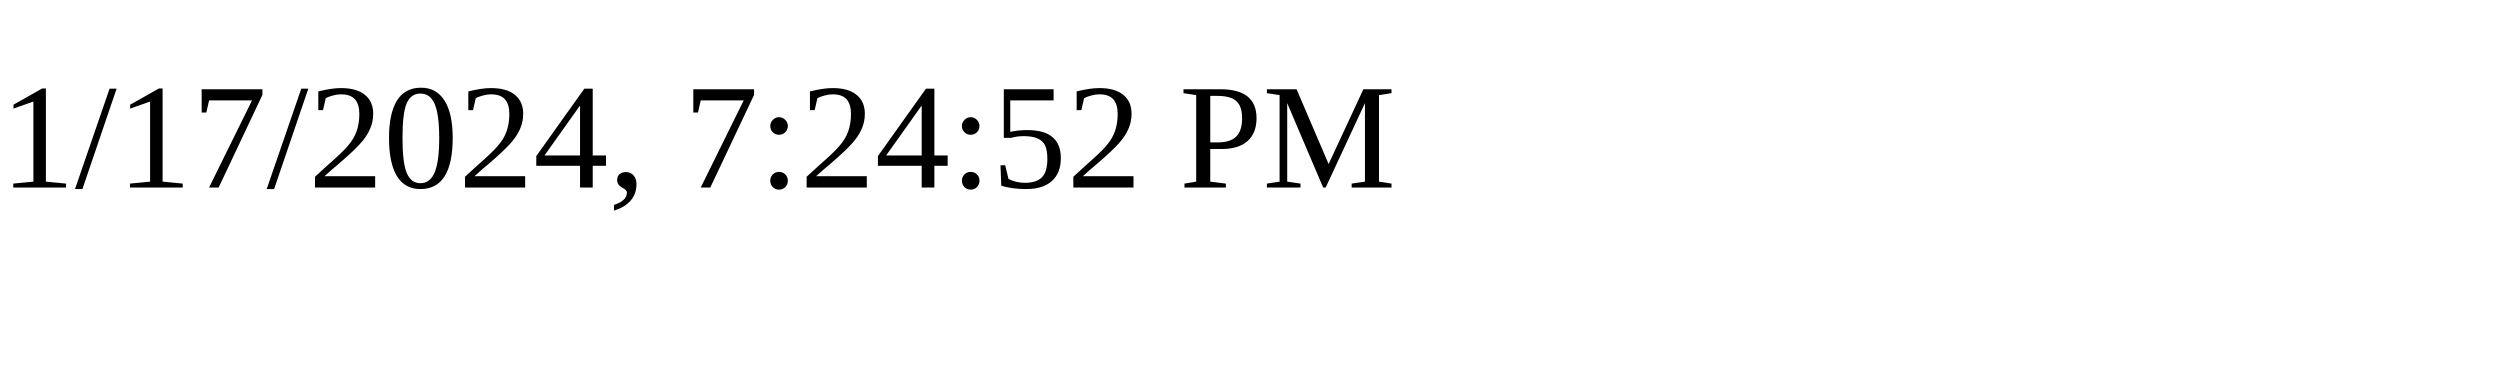
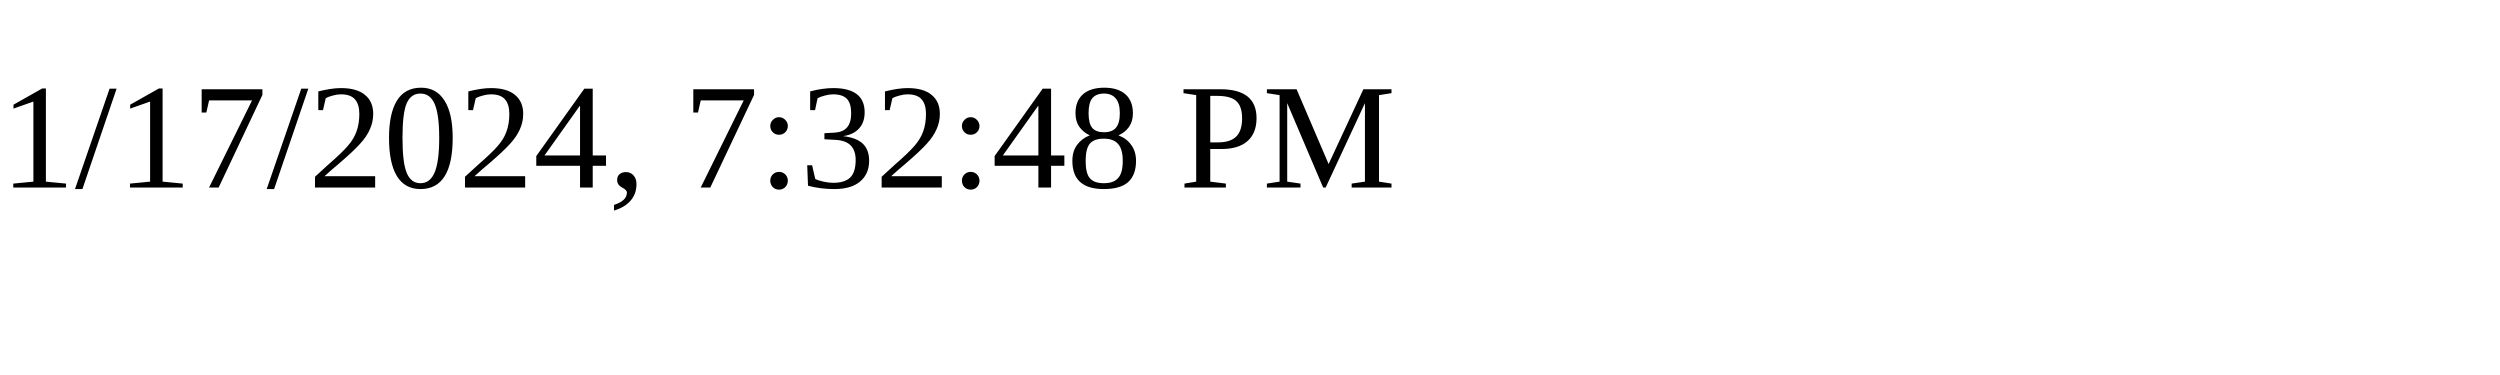
<svg xmlns="http://www.w3.org/2000/svg" height="30" width="200">
-   <text x="0" y="15">1/17/2024, 7:24:52 PM</text>
+   <text x="0" y="15">1/17/2024, 7:32:48 PM</text>
</svg>
